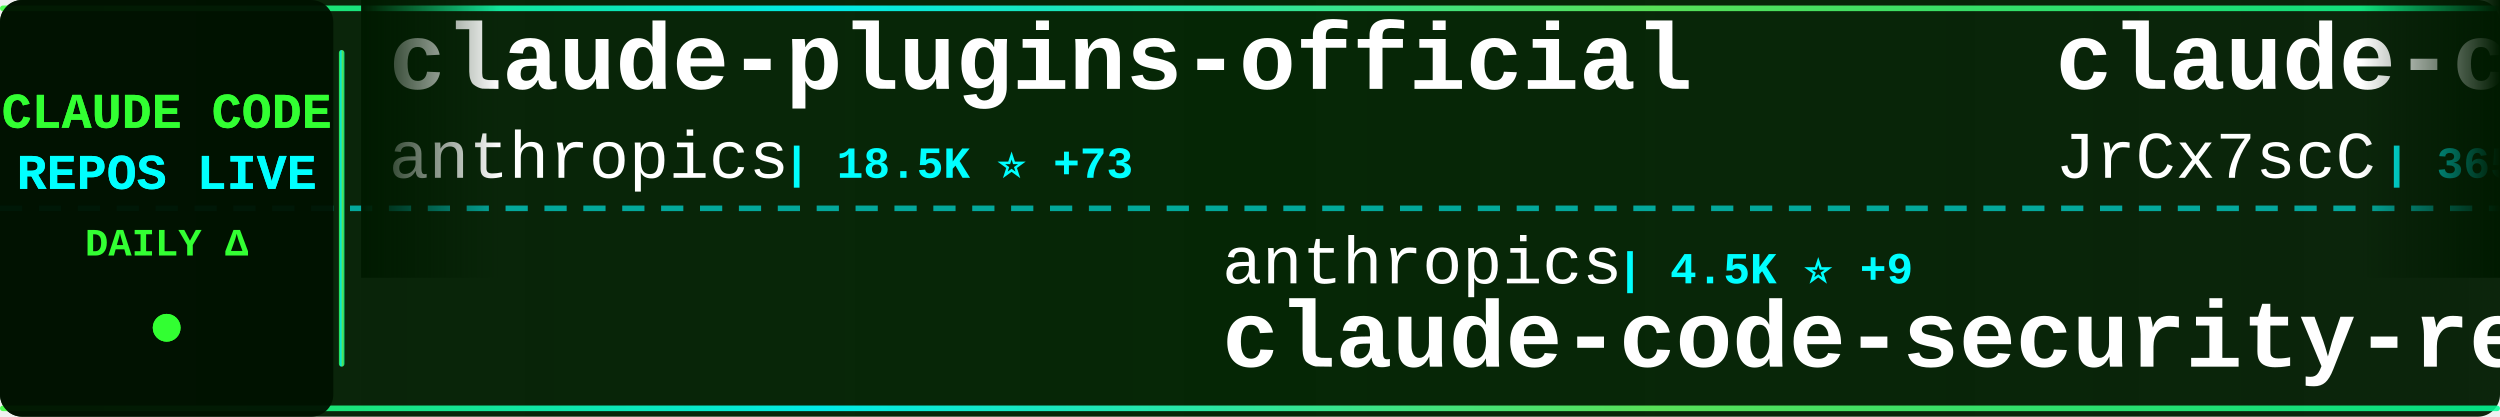
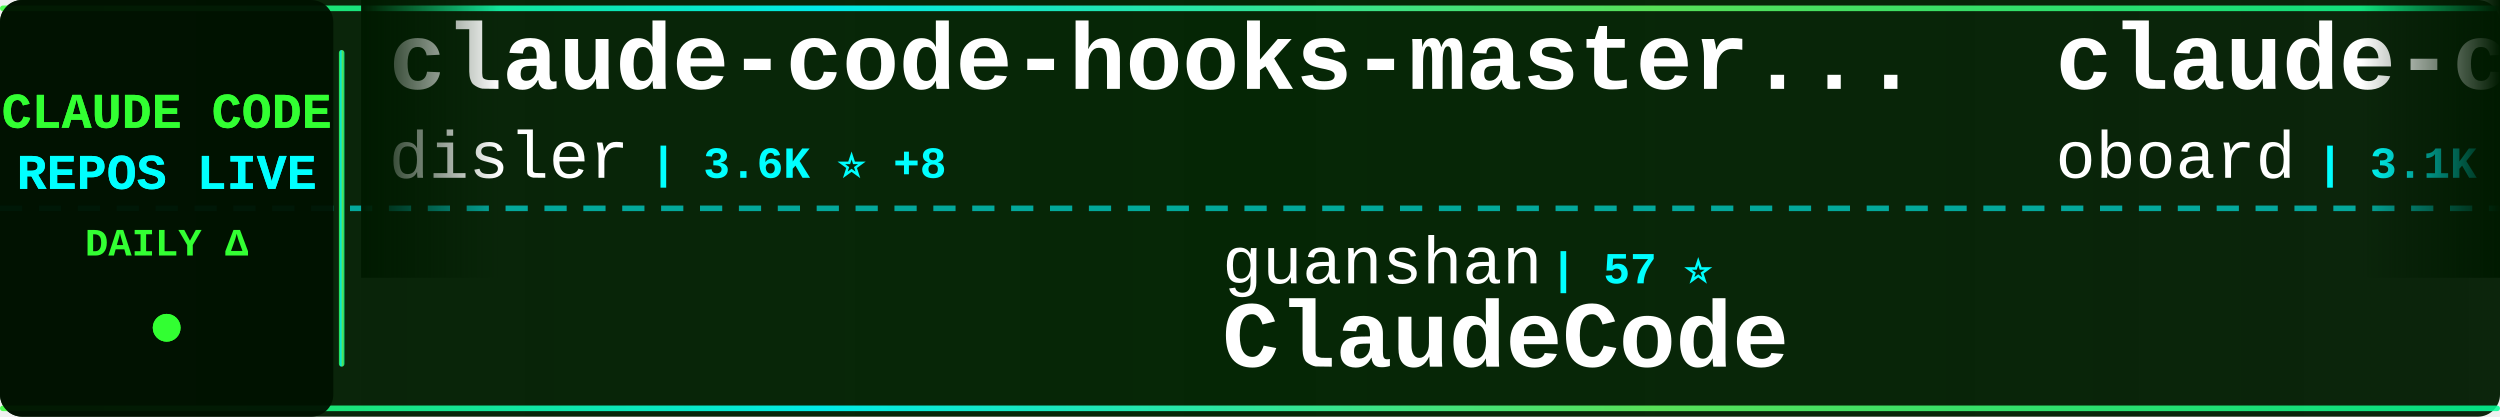
<svg xmlns="http://www.w3.org/2000/svg" width="900" height="150">
  <defs>
    <linearGradient id="tickerBg" x1="0%" y1="0%" x2="100%" y2="0%">
      <stop offset="0%" style="stop-color:#001a00;stop-opacity:0.95" />
      <stop offset="50%" style="stop-color:#002200;stop-opacity:0.98" />
      <stop offset="100%" style="stop-color:#001a00;stop-opacity:0.95" />
    </linearGradient>
    <linearGradient id="borderGrad" x1="0%" y1="0%" x2="100%" y2="0%">
      <stop offset="0%" style="stop-color:#33ff33;stop-opacity:0.85">
        <animate attributeName="stop-opacity" values="0.85;1;0.85" dur="2s" repeatCount="indefinite" />
      </stop>
      <stop offset="33%" style="stop-color:#00ffff;stop-opacity:0.9">
        <animate attributeName="stop-opacity" values="0.9;1;0.9" dur="2.2s" repeatCount="indefinite" />
      </stop>
      <stop offset="66%" style="stop-color:#66ff66;stop-opacity:0.85">
        <animate attributeName="stop-opacity" values="0.85;1;0.85" dur="1.8s" repeatCount="indefinite" />
      </stop>
      <stop offset="100%" style="stop-color:#00ff99;stop-opacity:0.85">
        <animate attributeName="stop-opacity" values="0.85;1;0.85" dur="2s" repeatCount="indefinite" />
      </stop>
    </linearGradient>
    <filter id="textGlow">
      <feGaussianBlur stdDeviation="0.1" result="coloredBlur" />
      <feMerge>
        <feMergeNode in="coloredBlur" />
        <feMergeNode in="SourceGraphic" />
      </feMerge>
    </filter>
    <filter id="metricGlow">
      <feGaussianBlur stdDeviation="0.2" result="coloredBlur" />
      <feMerge>
        <feMergeNode in="coloredBlur" />
        <feMergeNode in="SourceGraphic" />
      </feMerge>
    </filter>
    <linearGradient id="leftFade" x1="0%" y1="0%" x2="100%" y2="0%">
      <stop offset="0%" style="stop-color:#001a00;stop-opacity:1" />
      <stop offset="100%" style="stop-color:#001a00;stop-opacity:0" />
    </linearGradient>
    <linearGradient id="rightFade" x1="0%" y1="0%" x2="100%" y2="0%">
      <stop offset="0%" style="stop-color:#001a00;stop-opacity:0" />
      <stop offset="100%" style="stop-color:#001a00;stop-opacity:1" />
    </linearGradient>
  </defs>
  <rect width="900" height="150" fill="url(#tickerBg)" rx="8" />
  <rect x="0" y="2" width="900" height="2" fill="url(#borderGrad)" rx="1" />
  <rect x="0" y="146" width="900" height="2" fill="url(#borderGrad)" rx="1" />
  <line x1="0" y1="75" x2="900" y2="75" stroke="#00ffff" stroke-width="2" stroke-dasharray="8 6" opacity="0.6" />
  <rect x="0" y="0" width="120" height="150" fill="#001100" opacity="0.95" rx="8" />
  <text x="60" y="46" font-family="'Courier New', monospace" font-size="18" font-weight="bold" fill="#33ff33" text-anchor="middle" filter="url(#textGlow)">
    CLAUDE CODE
  </text>
  <text x="60" y="68" font-family="'Courier New', monospace" font-size="18" font-weight="bold" fill="#00ffff" text-anchor="middle" filter="url(#textGlow)">
    REPOS LIVE
  </text>
  <text x="60" y="92" font-family="'Courier New', monospace" font-size="14" font-weight="bold" fill="#33ff33" text-anchor="middle">
    DAILY Δ
  </text>
  <circle cx="60" cy="118" r="5" fill="#33ff33" filter="url(#metricGlow)">
    <animate attributeName="r" values="4;6;4" dur="1.5s" repeatCount="indefinite" />
    <animate attributeName="opacity" values="0.6;1;0.6" dur="1.5s" repeatCount="indefinite" />
  </circle>
  <rect x="122" y="18" width="2" height="114" fill="url(#borderGrad)" rx="1" />
  <clipPath id="tickerClip">
    <rect x="130" y="0" width="770" height="150" />
  </clipPath>
  <g clip-path="url(#tickerClip)">
    <g id="tickerItems">
      <animateTransform attributeName="transform" attributeType="XML" type="translate" from="0 0" to="-3000 0" dur="54s" repeatCount="indefinite" />
      <g transform="translate(0, 0)">
-         <text x="140" y="32" font-family="'Courier New', monospace" font-size="34" font-weight="bold" fill="#ffffff">claude-plugins-official</text>
-         <text x="140" y="64" font-family="'Courier New', monospace" font-size="24" font-weight="normal" fill="#ffffff" opacity="1.0">anthropics</text>
-         <text x="282" y="64" font-family="'Courier New', monospace" font-size="16" font-weight="bold" fill="#00ffff"> | 18.5K ⭐ +73</text>
+         <text x="140" y="32" font-family="'Courier New', monospace" font-size="34" font-weight="bold" fill="#ffffff">claude-code-hooks-master...</text>
+         <text x="140" y="64" font-family="'Courier New', monospace" font-size="24" font-weight="normal" fill="#ffffff" opacity="1.0">disler</text>
+         <text x="234" y="64" font-family="'Courier New', monospace" font-size="16" font-weight="bold" fill="#00ffff"> | 3.6K ⭐ +8</text>
      </g>
      <g transform="translate(300, 0)">
-         <text x="140" y="102" font-family="'Courier New', monospace" font-size="24" font-weight="normal" fill="#ffffff" opacity="1.0">anthropics</text>
-         <text x="282" y="102" font-family="'Courier New', monospace" font-size="16" font-weight="bold" fill="#00ffff"> | 4.5K ⭐ +9</text>
-         <text x="140" y="132" font-family="'Courier New', monospace" font-size="34" font-weight="bold" fill="#ffffff">claude-code-security-rev...</text>
+         <text x="140" y="102" font-family="'Courier New', monospace" font-size="24" font-weight="normal" fill="#ffffff" opacity="1.0">guanshan</text>
+         <text x="258" y="102" font-family="'Courier New', monospace" font-size="16" font-weight="bold" fill="#00ffff"> | 57 ⭐</text>
+         <text x="140" y="132" font-family="'Courier New', monospace" font-size="34" font-weight="bold" fill="#ffffff">ClaudeCode</text>
      </g>
      <g transform="translate(600, 0)">
-         <text x="140" y="32" font-family="'Courier New', monospace" font-size="34" font-weight="bold" fill="#ffffff">claude-code-source</text>
-         <text x="140" y="64" font-family="'Courier New', monospace" font-size="24" font-weight="normal" fill="#ffffff" opacity="1.0">JrCx7scC</text>
-         <text x="258" y="64" font-family="'Courier New', monospace" font-size="16" font-weight="bold" fill="#00ffff"> | 365 ⭐ +1</text>
+         <text x="140" y="32" font-family="'Courier New', monospace" font-size="34" font-weight="bold" fill="#ffffff">claude-code-rev</text>
+         <text x="140" y="64" font-family="'Courier New', monospace" font-size="24" font-weight="normal" fill="#ffffff" opacity="1.0">oboard</text>
+         <text x="234" y="64" font-family="'Courier New', monospace" font-size="16" font-weight="bold" fill="#00ffff"> | 3.1K ⭐ +6</text>
      </g>
      <g transform="translate(900, 0)">
-         <text x="140" y="102" font-family="'Courier New', monospace" font-size="24" font-weight="normal" fill="#ffffff" opacity="1.0">ChinaSiro</text>
-         <text x="270" y="102" font-family="'Courier New', monospace" font-size="16" font-weight="bold" fill="#00ffff"> | 9.1K ⭐ +7</text>
-         <text x="140" y="132" font-family="'Courier New', monospace" font-size="34" font-weight="bold" fill="#ffffff">claude-code-sourcemap</text>
+         <text x="140" y="102" font-family="'Courier New', monospace" font-size="24" font-weight="normal" fill="#ffffff" opacity="1.0">KimYx0207</text>
+         <text x="270" y="102" font-family="'Courier New', monospace" font-size="16" font-weight="bold" fill="#00ffff"> | 3.6K ⭐ +10</text>
+         <text x="140" y="132" font-family="'Courier New', monospace" font-size="34" font-weight="bold" fill="#ffffff">Claude-Code-x-OpenClaw-G...</text>
      </g>
      <g transform="translate(1200, 0)">
-         <text x="140" y="32" font-family="'Courier New', monospace" font-size="34" font-weight="bold" fill="#ffffff">claude-code-from-source</text>
-         <text x="140" y="64" font-family="'Courier New', monospace" font-size="24" font-weight="normal" fill="#ffffff" opacity="1.0">alejandrobalderas</text>
-         <text x="366" y="64" font-family="'Courier New', monospace" font-size="16" font-weight="bold" fill="#00ffff"> | 1.9K ⭐ +6</text>
+         <text x="140" y="32" font-family="'Courier New', monospace" font-size="34" font-weight="bold" fill="#ffffff">claude-code-settings</text>
+         <text x="140" y="64" font-family="'Courier New', monospace" font-size="24" font-weight="normal" fill="#ffffff" opacity="1.0">feiskyer</text>
+         <text x="258" y="64" font-family="'Courier New', monospace" font-size="16" font-weight="bold" fill="#00ffff"> | 1.5K ⭐</text>
      </g>
      <g transform="translate(1500, 0)">
-         <text x="140" y="102" font-family="'Courier New', monospace" font-size="24" font-weight="normal" fill="#ffffff" opacity="1.0">sugyan</text>
-         <text x="234" y="102" font-family="'Courier New', monospace" font-size="16" font-weight="bold" fill="#00ffff"> | 1.1K ⭐ +2</text>
-         <text x="140" y="132" font-family="'Courier New', monospace" font-size="34" font-weight="bold" fill="#ffffff">claude-code-webui</text>
+         <text x="140" y="102" font-family="'Courier New', monospace" font-size="24" font-weight="normal" fill="#ffffff" opacity="1.0">huangserva</text>
+         <text x="282" y="102" font-family="'Courier New', monospace" font-size="16" font-weight="bold" fill="#00ffff"> | 571 ⭐</text>
+         <text x="140" y="132" font-family="'Courier New', monospace" font-size="34" font-weight="bold" fill="#ffffff">claude-code-cli</text>
      </g>
      <g transform="translate(1800, 0)">
-         <text x="140" y="32" font-family="'Courier New', monospace" font-size="34" font-weight="bold" fill="#ffffff">collection-claude-code-s...</text>
-         <text x="140" y="64" font-family="'Courier New', monospace" font-size="24" font-weight="normal" fill="#ffffff" opacity="1.0">chauncygu</text>
-         <text x="270" y="64" font-family="'Courier New', monospace" font-size="16" font-weight="bold" fill="#00ffff"> | 2.4K ⭐ +10</text>
+         <text x="140" y="32" font-family="'Courier New', monospace" font-size="34" font-weight="bold" fill="#ffffff">claude-code-router</text>
+         <text x="140" y="64" font-family="'Courier New', monospace" font-size="24" font-weight="normal" fill="#ffffff" opacity="1.0">musistudio</text>
+         <text x="282" y="64" font-family="'Courier New', monospace" font-size="16" font-weight="bold" fill="#00ffff"> | 33.4K ⭐ +44</text>
      </g>
      <g transform="translate(2100, 0)">
-         <text x="140" y="102" font-family="'Courier New', monospace" font-size="24" font-weight="normal" fill="#ffffff" opacity="1.0">sickn33</text>
-         <text x="246" y="102" font-family="'Courier New', monospace" font-size="16" font-weight="bold" fill="#00ffff"> | 36.2K ⭐ +128</text>
-         <text x="140" y="132" font-family="'Courier New', monospace" font-size="34" font-weight="bold" fill="#ffffff">antigravity-awesome-skil...</text>
+         <text x="140" y="102" font-family="'Courier New', monospace" font-size="24" font-weight="normal" fill="#ffffff" opacity="1.0">AICoderTudou</text>
+         <text x="306" y="102" font-family="'Courier New', monospace" font-size="16" font-weight="bold" fill="#00ffff"> | 497 ⭐ +1</text>
+         <text x="140" y="132" font-family="'Courier New', monospace" font-size="34" font-weight="bold" fill="#ffffff">claude-code-tudou</text>
      </g>
      <g transform="translate(2400, 0)">
-         <text x="140" y="32" font-family="'Courier New', monospace" font-size="34" font-weight="bold" fill="#ffffff">edmunds-claude-code</text>
-         <text x="140" y="64" font-family="'Courier New', monospace" font-size="24" font-weight="normal" fill="#ffffff" opacity="1.0">edmund-io</text>
-         <text x="270" y="64" font-family="'Courier New', monospace" font-size="16" font-weight="bold" fill="#00ffff"> | 1.4K ⭐ +1</text>
+         <text x="140" y="32" font-family="'Courier New', monospace" font-size="34" font-weight="bold" fill="#ffffff">claude-code-sourcemap</text>
+         <text x="140" y="64" font-family="'Courier New', monospace" font-size="24" font-weight="normal" fill="#ffffff" opacity="1.0">Hyper66666</text>
+         <text x="282" y="64" font-family="'Courier New', monospace" font-size="16" font-weight="bold" fill="#00ffff"> | 213 ⭐</text>
      </g>
      <g transform="translate(2700, 0)">
-         <text x="140" y="102" font-family="'Courier New', monospace" font-size="24" font-weight="normal" fill="#ffffff" opacity="1.0">frankbria</text>
-         <text x="270" y="102" font-family="'Courier New', monospace" font-size="16" font-weight="bold" fill="#00ffff"> | 9.0K ⭐ +10</text>
-         <text x="140" y="132" font-family="'Courier New', monospace" font-size="34" font-weight="bold" fill="#ffffff">ralph-claude-code</text>
+         <text x="140" y="102" font-family="'Courier New', monospace" font-size="24" font-weight="normal" fill="#ffffff" opacity="1.0">1rgs</text>
+         <text x="210" y="102" font-family="'Courier New', monospace" font-size="16" font-weight="bold" fill="#00ffff"> | 3.5K ⭐ +5</text>
+         <text x="140" y="132" font-family="'Courier New', monospace" font-size="34" font-weight="bold" fill="#ffffff">claude-code-proxy</text>
      </g>
      <g transform="translate(3000, 0)">
-         <text x="140" y="32" font-family="'Courier New', monospace" font-size="34" font-weight="bold" fill="#ffffff">claude-plugins-official</text>
-         <text x="140" y="64" font-family="'Courier New', monospace" font-size="24" font-weight="normal" fill="#ffffff" opacity="1.0">anthropics</text>
-         <text x="282" y="64" font-family="'Courier New', monospace" font-size="16" font-weight="bold" fill="#00ffff"> | 18.5K ⭐ +73</text>
+         <text x="140" y="32" font-family="'Courier New', monospace" font-size="34" font-weight="bold" fill="#ffffff">claude-code-hooks-master...</text>
+         <text x="140" y="64" font-family="'Courier New', monospace" font-size="24" font-weight="normal" fill="#ffffff" opacity="1.0">disler</text>
+         <text x="234" y="64" font-family="'Courier New', monospace" font-size="16" font-weight="bold" fill="#00ffff"> | 3.6K ⭐ +8</text>
      </g>
      <g transform="translate(3300, 0)">
-         <text x="140" y="102" font-family="'Courier New', monospace" font-size="24" font-weight="normal" fill="#ffffff" opacity="1.0">anthropics</text>
-         <text x="282" y="102" font-family="'Courier New', monospace" font-size="16" font-weight="bold" fill="#00ffff"> | 4.5K ⭐ +9</text>
-         <text x="140" y="132" font-family="'Courier New', monospace" font-size="34" font-weight="bold" fill="#ffffff">claude-code-security-rev...</text>
+         <text x="140" y="102" font-family="'Courier New', monospace" font-size="24" font-weight="normal" fill="#ffffff" opacity="1.0">guanshan</text>
+         <text x="258" y="102" font-family="'Courier New', monospace" font-size="16" font-weight="bold" fill="#00ffff"> | 57 ⭐</text>
+         <text x="140" y="132" font-family="'Courier New', monospace" font-size="34" font-weight="bold" fill="#ffffff">ClaudeCode</text>
      </g>
      <g transform="translate(3600, 0)">
-         <text x="140" y="32" font-family="'Courier New', monospace" font-size="34" font-weight="bold" fill="#ffffff">claude-code-source</text>
-         <text x="140" y="64" font-family="'Courier New', monospace" font-size="24" font-weight="normal" fill="#ffffff" opacity="1.0">JrCx7scC</text>
-         <text x="258" y="64" font-family="'Courier New', monospace" font-size="16" font-weight="bold" fill="#00ffff"> | 365 ⭐ +1</text>
+         <text x="140" y="32" font-family="'Courier New', monospace" font-size="34" font-weight="bold" fill="#ffffff">claude-code-rev</text>
+         <text x="140" y="64" font-family="'Courier New', monospace" font-size="24" font-weight="normal" fill="#ffffff" opacity="1.0">oboard</text>
+         <text x="234" y="64" font-family="'Courier New', monospace" font-size="16" font-weight="bold" fill="#00ffff"> | 3.1K ⭐ +6</text>
      </g>
      <g transform="translate(3900, 0)">
-         <text x="140" y="102" font-family="'Courier New', monospace" font-size="24" font-weight="normal" fill="#ffffff" opacity="1.0">ChinaSiro</text>
-         <text x="270" y="102" font-family="'Courier New', monospace" font-size="16" font-weight="bold" fill="#00ffff"> | 9.1K ⭐ +7</text>
-         <text x="140" y="132" font-family="'Courier New', monospace" font-size="34" font-weight="bold" fill="#ffffff">claude-code-sourcemap</text>
+         <text x="140" y="102" font-family="'Courier New', monospace" font-size="24" font-weight="normal" fill="#ffffff" opacity="1.0">KimYx0207</text>
+         <text x="270" y="102" font-family="'Courier New', monospace" font-size="16" font-weight="bold" fill="#00ffff"> | 3.6K ⭐ +10</text>
+         <text x="140" y="132" font-family="'Courier New', monospace" font-size="34" font-weight="bold" fill="#ffffff">Claude-Code-x-OpenClaw-G...</text>
      </g>
    </g>
  </g>
  <rect x="130" y="0" width="50" height="100" fill="url(#leftFade)" />
  <rect x="850" y="0" width="50" height="100" fill="url(#rightFade)" />
</svg>
